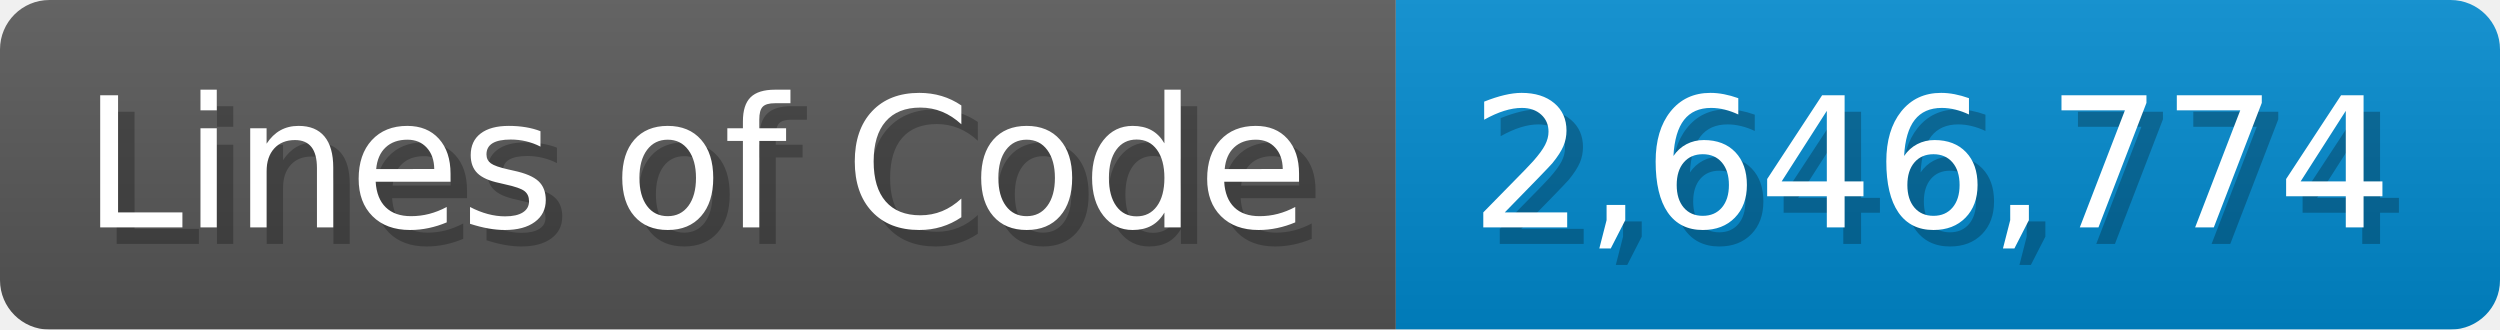
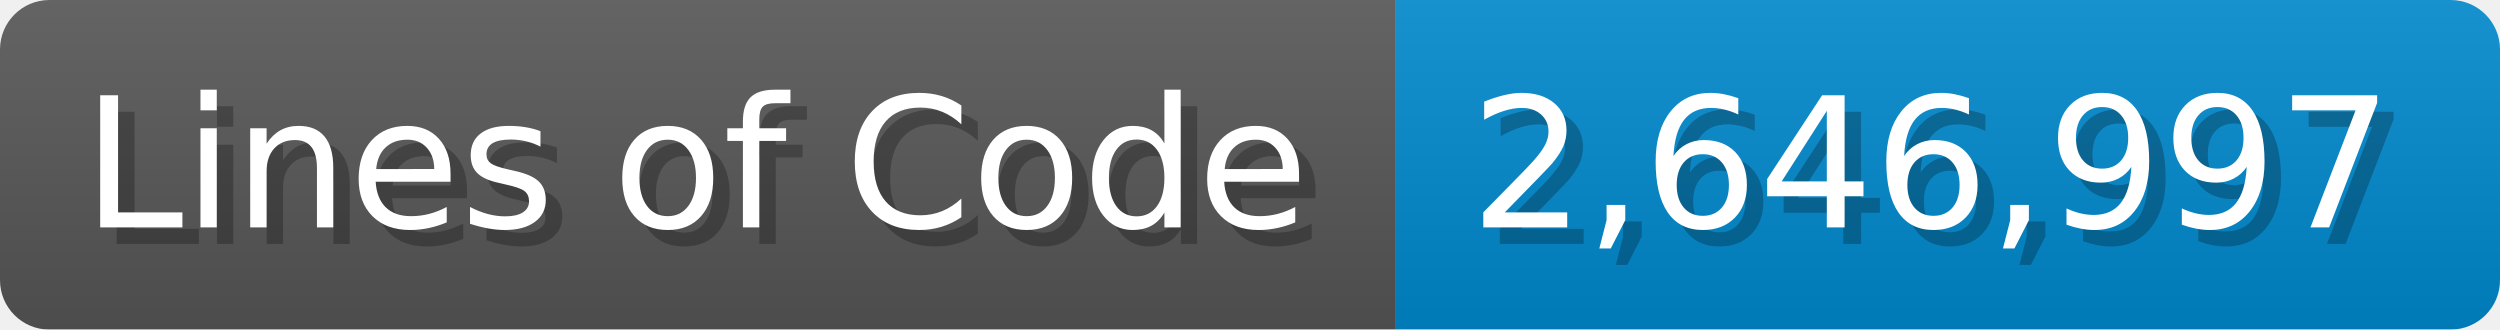
<svg xmlns="http://www.w3.org/2000/svg" width="151.7" height="20" viewBox="0 0 1517 200">
  <linearGradient id="a" x2="0" y2="100%">
    <stop offset="0" stop-opacity=".1" stop-color="#EEE" />
    <stop offset="1" stop-opacity=".1" />
  </linearGradient>
  <mask id="m">
    <rect width="1517" height="200" rx="30" fill="#FFF" />
  </mask>
  <g mask="url(#m)">
    <rect width="847" height="200" fill="#555" />
    <rect width="670" height="200" fill="#08C" x="847" />
    <rect width="1517" height="200" fill="url(#a)" />
  </g>
  <g fill="#fff" text-anchor="start" font-family="Verdana,DejaVu Sans,sans-serif" font-size="110">
    <text x="60" y="148" textLength="747" fill="#000" opacity="0.25">Lines of Code</text>
    <text x="50" y="138" textLength="747">Lines of Code</text>
-     <text x="902" y="148" textLength="570" fill="#000" opacity="0.25">2,646,774</text>
-     <text x="892" y="138" textLength="570">2,646,774</text>
+     <text x="902" y="148" textLength="570" fill="#000" opacity="0.25">2,646,997</text>
+     <text x="892" y="138" textLength="570">2,646,997</text>
  </g>
</svg>
